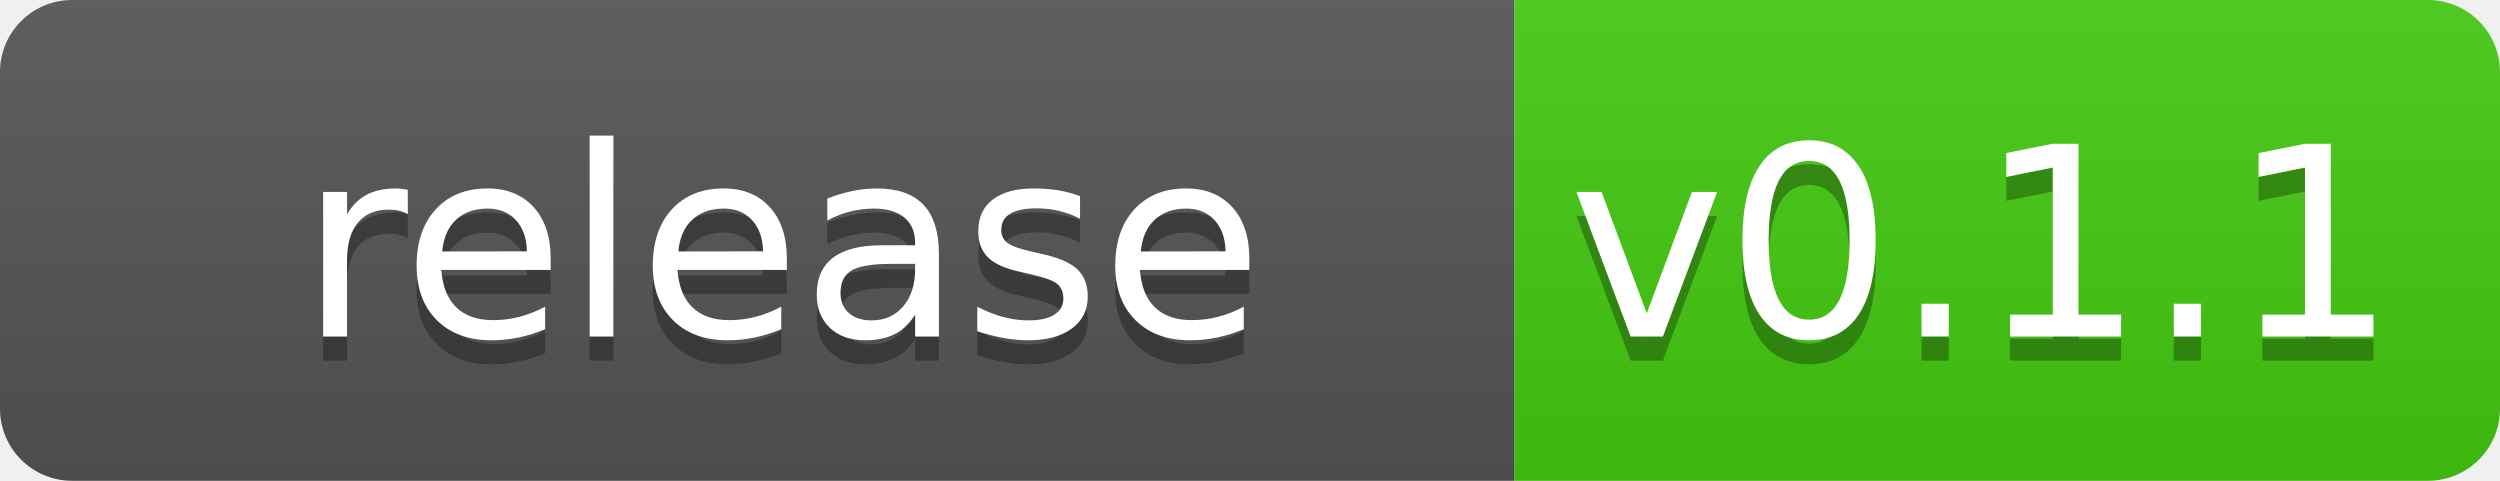
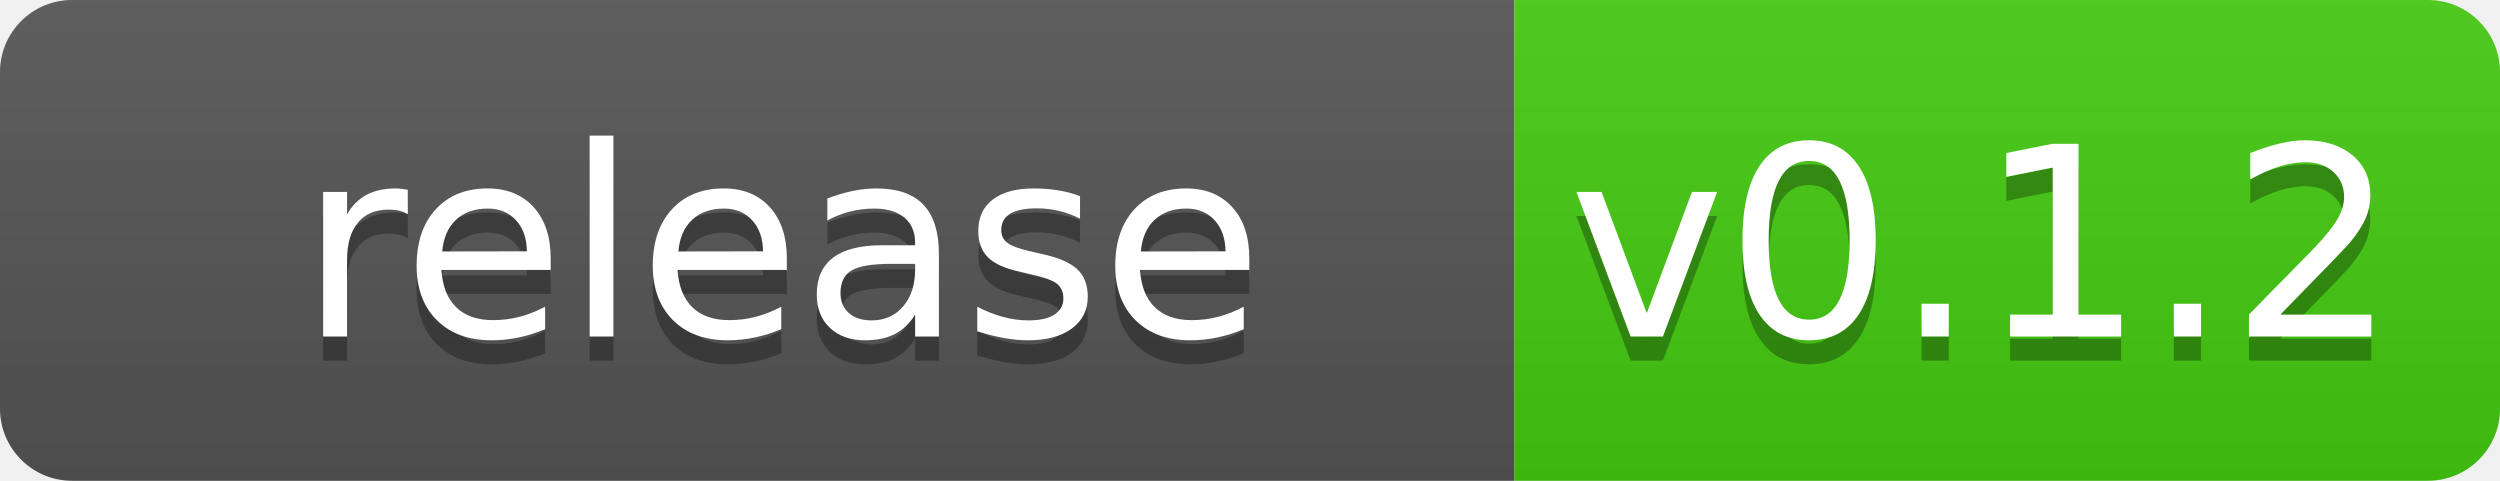
<svg xmlns="http://www.w3.org/2000/svg" width="104" height="20">
  <linearGradient id="b" x2="0" y2="100%">
    <stop offset="0" stop-color="#bbb" stop-opacity=".1" />
    <stop offset="1" stop-opacity=".1" />
  </linearGradient>
  <clipPath id="a">
    <rect width="104" height="20" rx="3" fill="#fff" />
  </clipPath>
  <g clip-path="url(#a)">
    <path fill="#555" d="m0 0h63v20h-63z" />
    <path fill="#4c1" d="m63 0h41v20h-41z" />
    <path fill="url(#b)" d="m0 0h104v20h-104z" />
  </g>
  <g fill="#fff" text-anchor="middle" font-family="DejaVu Sans,Verdana,Geneva,sans-serif" font-size="110">
    <text x="325" y="150" fill="#010101" fill-opacity=".3" transform="scale(.1)" textLength="530">release</text>
    <text x="325" y="140" transform="scale(.1)" textLength="530">release</text>
-     <text x="825" y="150" fill="#010101" fill-opacity=".3" transform="scale(.1)" textLength="310">v0.1.1</text>
-     <text x="825" y="140" transform="scale(.1)" textLength="310">v0.1.1</text>
+     <text x="825" y="150" fill="#010101" fill-opacity=".3" transform="scale(.1)" textLength="310">v0.1.2</text>
+     <text x="825" y="140" transform="scale(.1)" textLength="310">v0.1.2</text>
  </g>
</svg>
